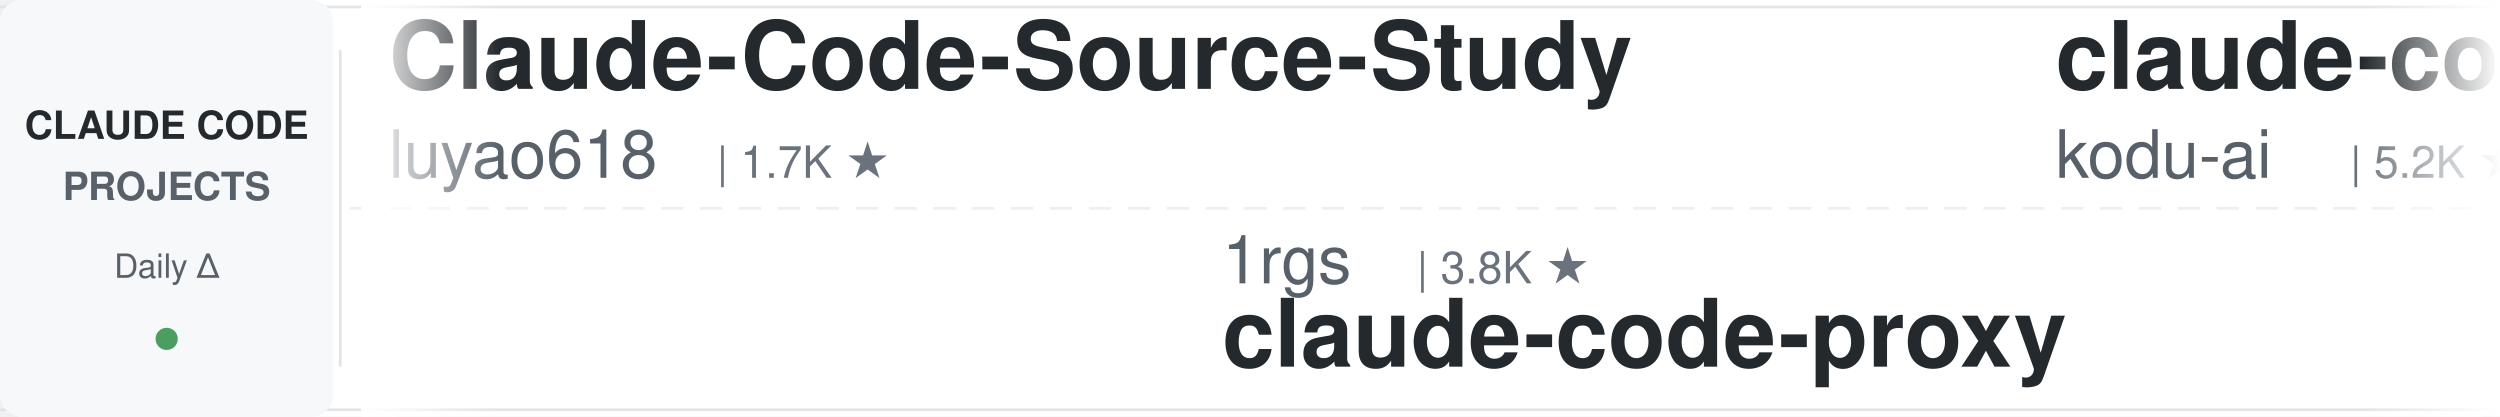
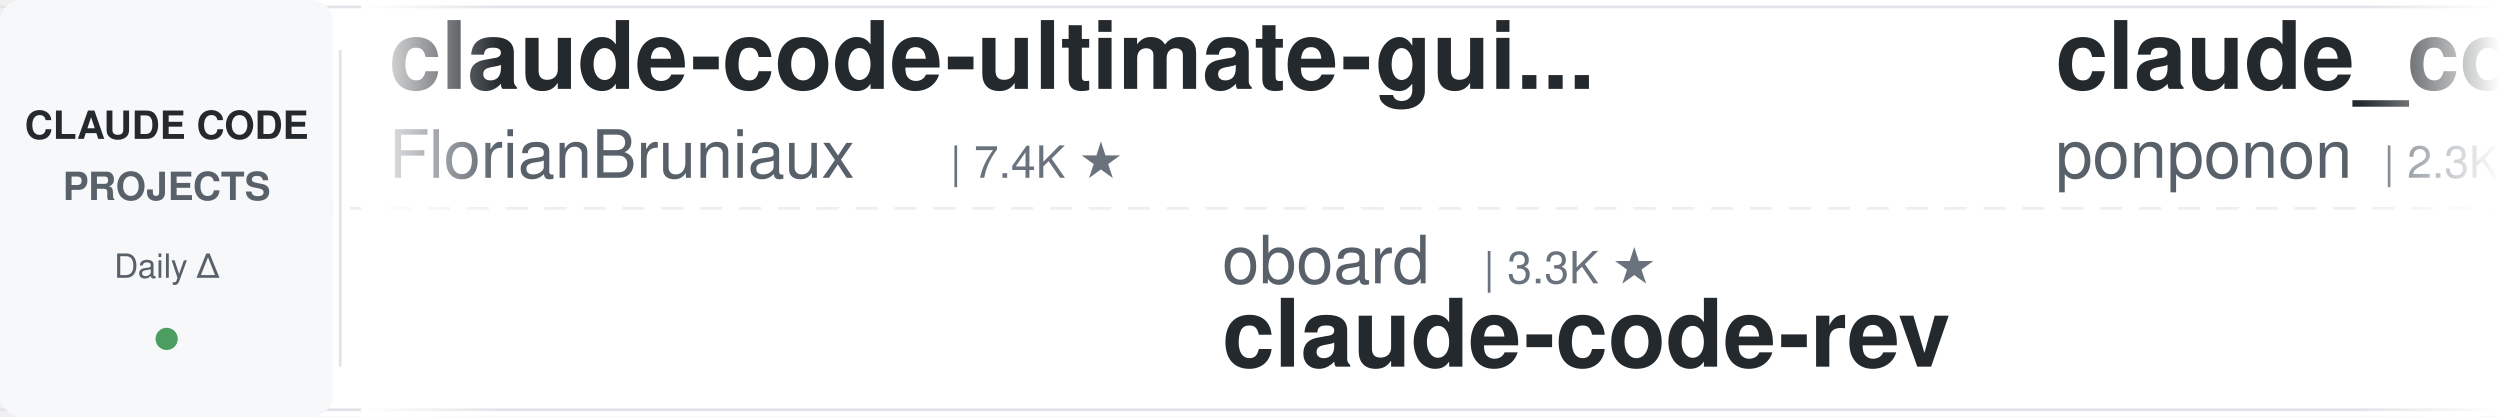
<svg xmlns="http://www.w3.org/2000/svg" width="900" height="150">
  <defs>
    <linearGradient id="leftFade" x1="0%" y1="0%" x2="100%" y2="0%">
      <stop offset="0%" style="stop-color:#ffffff;stop-opacity:1" />
      <stop offset="100%" style="stop-color:#ffffff;stop-opacity:0" />
    </linearGradient>
    <linearGradient id="rightFade" x1="0%" y1="0%" x2="100%" y2="0%">
      <stop offset="0%" style="stop-color:#ffffff;stop-opacity:0" />
      <stop offset="100%" style="stop-color:#ffffff;stop-opacity:1" />
    </linearGradient>
  </defs>
  <rect width="900" height="150" fill="#ffffff" rx="8" />
  <rect x="0" y="2" width="900" height="1" fill="#e1e4e8" />
  <rect x="0" y="147" width="900" height="1" fill="#e1e4e8" />
  <line x1="0" y1="75" x2="900" y2="75" stroke="#e1e4e8" stroke-width="1" stroke-dasharray="8 6" opacity="0.6" />
  <rect x="0" y="0" width="120" height="150" fill="#f6f8fa" rx="8" />
  <text x="60" y="50" font-family="-apple-system, BlinkMacSystemFont, 'Segoe UI', Helvetica, Arial, sans-serif" font-size="14" font-weight="600" fill="#24292e" text-anchor="middle">CLAUDE CODE</text>
  <text x="60" y="72" font-family="-apple-system, BlinkMacSystemFont, 'Segoe UI', Helvetica, Arial, sans-serif" font-size="14" font-weight="600" fill="#586069" text-anchor="middle">PROJECTS</text>
  <text x="60" y="100" font-family="-apple-system, BlinkMacSystemFont, 'Segoe UI', Helvetica, Arial, sans-serif" font-size="12" font-weight="500" fill="#586069" text-anchor="middle">Daily Δ</text>
  <circle cx="60" cy="122" r="4" fill="#22863a" opacity="0.8" />
  <rect x="122" y="18" width="1" height="114" fill="#e1e4e8" />
  <clipPath id="tickerClip">
    <rect x="130" y="0" width="770" height="150" />
  </clipPath>
  <g clip-path="url(#tickerClip)">
    <g id="tickerItems">
      <animateTransform attributeName="transform" attributeType="XML" type="translate" from="0 0" to="-3000 0" dur="54s" repeatCount="indefinite" />
      <g transform="translate(0, 0)">
-         <text x="140" y="32" font-family="-apple-system, BlinkMacSystemFont, 'Segoe UI', Helvetica, Arial, sans-serif" font-size="34" font-weight="600" fill="#24292e">Claude-Code-Source-Study</text>
-         <text x="140" y="64" font-family="-apple-system, BlinkMacSystemFont, 'Segoe UI', Helvetica, Arial, sans-serif" font-size="24" font-weight="400" fill="#586069">luyao618</text>
-         <text x="258" y="64" font-family="-apple-system, BlinkMacSystemFont, 'Segoe UI', Helvetica, Arial, sans-serif" font-size="16" font-weight="500" fill="#6a737d">| 1.7K ★</text>
+         <text x="140" y="32" font-family="-apple-system, BlinkMacSystemFont, 'Segoe UI', Helvetica, Arial, sans-serif" font-size="34" font-weight="600" fill="#24292e">claude-code-ultimate-gui...</text>
+         <text x="140" y="64" font-family="-apple-system, BlinkMacSystemFont, 'Segoe UI', Helvetica, Arial, sans-serif" font-size="24" font-weight="400" fill="#586069">FlorianBruniaux</text>
+         <text x="342" y="64" font-family="-apple-system, BlinkMacSystemFont, 'Segoe UI', Helvetica, Arial, sans-serif" font-size="16" font-weight="500" fill="#6a737d">| 7.4K ★</text>
      </g>
      <g transform="translate(300, 0)">
+         <text x="140" y="102" font-family="-apple-system, BlinkMacSystemFont, 'Segoe UI', Helvetica, Arial, sans-serif" font-size="24" font-weight="400" fill="#586069">oboard</text>
+         <text x="234" y="102" font-family="-apple-system, BlinkMacSystemFont, 'Segoe UI', Helvetica, Arial, sans-serif" font-size="16" font-weight="500" fill="#6a737d">| 3.3K ★</text>
+         <text x="140" y="132" font-family="-apple-system, BlinkMacSystemFont, 'Segoe UI', Helvetica, Arial, sans-serif" font-size="34" font-weight="600" fill="#24292e">claude-code-rev</text>
+       </g>
+       <g transform="translate(600, 0)">
+         <text x="140" y="32" font-family="-apple-system, BlinkMacSystemFont, 'Segoe UI', Helvetica, Arial, sans-serif" font-size="34" font-weight="600" fill="#24292e">claude_code_src</text>
+         <text x="140" y="64" font-family="-apple-system, BlinkMacSystemFont, 'Segoe UI', Helvetica, Arial, sans-serif" font-size="24" font-weight="400" fill="#586069">ponponon</text>
+         <text x="258" y="64" font-family="-apple-system, BlinkMacSystemFont, 'Segoe UI', Helvetica, Arial, sans-serif" font-size="16" font-weight="500" fill="#6a737d">| 2.3K ★</text>
+       </g>
+       <g transform="translate(900, 0)">
+         <text x="140" y="102" font-family="-apple-system, BlinkMacSystemFont, 'Segoe UI', Helvetica, Arial, sans-serif" font-size="24" font-weight="400" fill="#586069">edmund-io</text>
+         <text x="270" y="102" font-family="-apple-system, BlinkMacSystemFont, 'Segoe UI', Helvetica, Arial, sans-serif" font-size="16" font-weight="500" fill="#6a737d">| 1.5K ★</text>
+         <text x="140" y="132" font-family="-apple-system, BlinkMacSystemFont, 'Segoe UI', Helvetica, Arial, sans-serif" font-size="34" font-weight="600" fill="#24292e">edmunds-claude-code</text>
+       </g>
+       <g transform="translate(1200, 0)">
+         <text x="140" y="32" font-family="-apple-system, BlinkMacSystemFont, 'Segoe UI', Helvetica, Arial, sans-serif" font-size="34" font-weight="600" fill="#24292e">oh-my-claudecode</text>
+         <text x="140" y="64" font-family="-apple-system, BlinkMacSystemFont, 'Segoe UI', Helvetica, Arial, sans-serif" font-size="24" font-weight="400" fill="#586069">Yeachan-Heo</text>
+         <text x="294" y="64" font-family="-apple-system, BlinkMacSystemFont, 'Segoe UI', Helvetica, Arial, sans-serif" font-size="16" font-weight="500" fill="#6a737d">| 41.0K ★</text>
+       </g>
+       <g transform="translate(1500, 0)">
+         <text x="140" y="102" font-family="-apple-system, BlinkMacSystemFont, 'Segoe UI', Helvetica, Arial, sans-serif" font-size="24" font-weight="400" fill="#586069">ChrisWiles</text>
+         <text x="282" y="102" font-family="-apple-system, BlinkMacSystemFont, 'Segoe UI', Helvetica, Arial, sans-serif" font-size="16" font-weight="500" fill="#6a737d">| 6.1K ★</text>
+         <text x="140" y="132" font-family="-apple-system, BlinkMacSystemFont, 'Segoe UI', Helvetica, Arial, sans-serif" font-size="34" font-weight="600" fill="#24292e">claude-code-showcase</text>
+       </g>
+       <g transform="translate(1800, 0)">
+         <text x="140" y="32" font-family="-apple-system, BlinkMacSystemFont, 'Segoe UI', Helvetica, Arial, sans-serif" font-size="34" font-weight="600" fill="#24292e">claude-code-spec-workflo...</text>
+         <text x="140" y="64" font-family="-apple-system, BlinkMacSystemFont, 'Segoe UI', Helvetica, Arial, sans-serif" font-size="24" font-weight="400" fill="#586069">Pimzino</text>
+         <text x="246" y="64" font-family="-apple-system, BlinkMacSystemFont, 'Segoe UI', Helvetica, Arial, sans-serif" font-size="16" font-weight="500" fill="#6a737d">| 3.9K ★</text>
+       </g>
+       <g transform="translate(2100, 0)">
        <text x="140" y="102" font-family="-apple-system, BlinkMacSystemFont, 'Segoe UI', Helvetica, Arial, sans-serif" font-size="24" font-weight="400" fill="#586069">1rgs</text>
        <text x="210" y="102" font-family="-apple-system, BlinkMacSystemFont, 'Segoe UI', Helvetica, Arial, sans-serif" font-size="16" font-weight="500" fill="#6a737d">| 3.8K ★</text>
        <text x="140" y="132" font-family="-apple-system, BlinkMacSystemFont, 'Segoe UI', Helvetica, Arial, sans-serif" font-size="34" font-weight="600" fill="#24292e">claude-code-proxy</text>
      </g>
-       <g transform="translate(600, 0)">
-         <text x="140" y="32" font-family="-apple-system, BlinkMacSystemFont, 'Segoe UI', Helvetica, Arial, sans-serif" font-size="34" font-weight="600" fill="#24292e">claude-coder</text>
-         <text x="140" y="64" font-family="-apple-system, BlinkMacSystemFont, 'Segoe UI', Helvetica, Arial, sans-serif" font-size="24" font-weight="400" fill="#586069">kodu-ai</text>
-         <text x="246" y="64" font-family="-apple-system, BlinkMacSystemFont, 'Segoe UI', Helvetica, Arial, sans-serif" font-size="16" font-weight="500" fill="#6a737d">| 5.2K ★</text>
+       <g transform="translate(2400, 0)">
+         <text x="140" y="32" font-family="-apple-system, BlinkMacSystemFont, 'Segoe UI', Helvetica, Arial, sans-serif" font-size="34" font-weight="600" fill="#24292e">claude_codex_bridge</text>
+         <text x="140" y="64" font-family="-apple-system, BlinkMacSystemFont, 'Segoe UI', Helvetica, Arial, sans-serif" font-size="24" font-weight="400" fill="#586069">SeemSeam</text>
+         <text x="258" y="64" font-family="-apple-system, BlinkMacSystemFont, 'Segoe UI', Helvetica, Arial, sans-serif" font-size="16" font-weight="500" fill="#6a737d">| 3.6K ★</text>
      </g>
-       <g transform="translate(900, 0)">
-         <text x="140" y="102" font-family="-apple-system, BlinkMacSystemFont, 'Segoe UI', Helvetica, Arial, sans-serif" font-size="24" font-weight="400" fill="#586069">SeemSeam</text>
-         <text x="258" y="102" font-family="-apple-system, BlinkMacSystemFont, 'Segoe UI', Helvetica, Arial, sans-serif" font-size="16" font-weight="500" fill="#6a737d">| 3.6K ★</text>
-         <text x="140" y="132" font-family="-apple-system, BlinkMacSystemFont, 'Segoe UI', Helvetica, Arial, sans-serif" font-size="34" font-weight="600" fill="#24292e">claude_codex_bridge</text>
-       </g>
-       <g transform="translate(1200, 0)">
-         <text x="140" y="32" font-family="-apple-system, BlinkMacSystemFont, 'Segoe UI', Helvetica, Arial, sans-serif" font-size="34" font-weight="600" fill="#24292e">claude-code-telegram</text>
-         <text x="140" y="64" font-family="-apple-system, BlinkMacSystemFont, 'Segoe UI', Helvetica, Arial, sans-serif" font-size="24" font-weight="400" fill="#586069">overwirehq</text>
-         <text x="282" y="64" font-family="-apple-system, BlinkMacSystemFont, 'Segoe UI', Helvetica, Arial, sans-serif" font-size="16" font-weight="500" fill="#6a737d">| 2.8K ★</text>
-       </g>
-       <g transform="translate(1500, 0)">
-         <text x="140" y="102" font-family="-apple-system, BlinkMacSystemFont, 'Segoe UI', Helvetica, Arial, sans-serif" font-size="24" font-weight="400" fill="#586069">AprilNEA</text>
-         <text x="258" y="102" font-family="-apple-system, BlinkMacSystemFont, 'Segoe UI', Helvetica, Arial, sans-serif" font-size="16" font-weight="500" fill="#6a737d">| 393 ★</text>
+       <g transform="translate(2700, 0)">
+         <text x="140" y="102" font-family="-apple-system, BlinkMacSystemFont, 'Segoe UI', Helvetica, Arial, sans-serif" font-size="24" font-weight="400" fill="#586069">JrCx7scC</text>
+         <text x="258" y="102" font-family="-apple-system, BlinkMacSystemFont, 'Segoe UI', Helvetica, Arial, sans-serif" font-size="16" font-weight="500" fill="#6a737d">| 377 ★</text>
        <text x="140" y="132" font-family="-apple-system, BlinkMacSystemFont, 'Segoe UI', Helvetica, Arial, sans-serif" font-size="34" font-weight="600" fill="#24292e">claude-code-source</text>
      </g>
-       <g transform="translate(1800, 0)">
-         <text x="140" y="32" font-family="-apple-system, BlinkMacSystemFont, 'Segoe UI', Helvetica, Arial, sans-serif" font-size="34" font-weight="600" fill="#24292e">claude-code-analysis</text>
-         <text x="140" y="64" font-family="-apple-system, BlinkMacSystemFont, 'Segoe UI', Helvetica, Arial, sans-serif" font-size="24" font-weight="400" fill="#586069">liuup</text>
-         <text x="222" y="64" font-family="-apple-system, BlinkMacSystemFont, 'Segoe UI', Helvetica, Arial, sans-serif" font-size="16" font-weight="500" fill="#6a737d">| 4.1K ★</text>
-       </g>
-       <g transform="translate(2100, 0)">
-         <text x="140" y="102" font-family="-apple-system, BlinkMacSystemFont, 'Segoe UI', Helvetica, Arial, sans-serif" font-size="24" font-weight="400" fill="#586069">LING71671</text>
-         <text x="270" y="102" font-family="-apple-system, BlinkMacSystemFont, 'Segoe UI', Helvetica, Arial, sans-serif" font-size="16" font-weight="500" fill="#6a737d">| 995 ★</text>
-         <text x="140" y="132" font-family="-apple-system, BlinkMacSystemFont, 'Segoe UI', Helvetica, Arial, sans-serif" font-size="34" font-weight="600" fill="#24292e">Open-ClaudeCode</text>
-       </g>
-       <g transform="translate(2400, 0)">
-         <text x="140" y="32" font-family="-apple-system, BlinkMacSystemFont, 'Segoe UI', Helvetica, Arial, sans-serif" font-size="34" font-weight="600" fill="#24292e">ECC</text>
-         <text x="140" y="64" font-family="-apple-system, BlinkMacSystemFont, 'Segoe UI', Helvetica, Arial, sans-serif" font-size="24" font-weight="400" fill="#586069">affaan-m</text>
-         <text x="258" y="64" font-family="-apple-system, BlinkMacSystemFont, 'Segoe UI', Helvetica, Arial, sans-serif" font-size="16" font-weight="500" fill="#6a737d">| 310.1K ★</text>
-       </g>
-       <g transform="translate(2700, 0)">
-         <text x="140" y="102" font-family="-apple-system, BlinkMacSystemFont, 'Segoe UI', Helvetica, Arial, sans-serif" font-size="24" font-weight="400" fill="#586069">musistudio</text>
-         <text x="282" y="102" font-family="-apple-system, BlinkMacSystemFont, 'Segoe UI', Helvetica, Arial, sans-serif" font-size="16" font-weight="500" fill="#6a737d">| 38.4K ★</text>
-         <text x="140" y="132" font-family="-apple-system, BlinkMacSystemFont, 'Segoe UI', Helvetica, Arial, sans-serif" font-size="34" font-weight="600" fill="#24292e">claude-code-router</text>
-       </g>
      <g transform="translate(3000, 0)">
-         <text x="140" y="32" font-family="-apple-system, BlinkMacSystemFont, 'Segoe UI', Helvetica, Arial, sans-serif" font-size="34" font-weight="600" fill="#24292e">Claude-Code-Source-Study</text>
-         <text x="140" y="64" font-family="-apple-system, BlinkMacSystemFont, 'Segoe UI', Helvetica, Arial, sans-serif" font-size="24" font-weight="400" fill="#586069">luyao618</text>
-         <text x="258" y="64" font-family="-apple-system, BlinkMacSystemFont, 'Segoe UI', Helvetica, Arial, sans-serif" font-size="16" font-weight="500" fill="#6a737d">| 1.7K ★</text>
+         <text x="140" y="32" font-family="-apple-system, BlinkMacSystemFont, 'Segoe UI', Helvetica, Arial, sans-serif" font-size="34" font-weight="600" fill="#24292e">claude-code-ultimate-gui...</text>
+         <text x="140" y="64" font-family="-apple-system, BlinkMacSystemFont, 'Segoe UI', Helvetica, Arial, sans-serif" font-size="24" font-weight="400" fill="#586069">FlorianBruniaux</text>
+         <text x="342" y="64" font-family="-apple-system, BlinkMacSystemFont, 'Segoe UI', Helvetica, Arial, sans-serif" font-size="16" font-weight="500" fill="#6a737d">| 7.4K ★</text>
      </g>
      <g transform="translate(3300, 0)">
-         <text x="140" y="102" font-family="-apple-system, BlinkMacSystemFont, 'Segoe UI', Helvetica, Arial, sans-serif" font-size="24" font-weight="400" fill="#586069">1rgs</text>
-         <text x="210" y="102" font-family="-apple-system, BlinkMacSystemFont, 'Segoe UI', Helvetica, Arial, sans-serif" font-size="16" font-weight="500" fill="#6a737d">| 3.8K ★</text>
-         <text x="140" y="132" font-family="-apple-system, BlinkMacSystemFont, 'Segoe UI', Helvetica, Arial, sans-serif" font-size="34" font-weight="600" fill="#24292e">claude-code-proxy</text>
+         <text x="140" y="102" font-family="-apple-system, BlinkMacSystemFont, 'Segoe UI', Helvetica, Arial, sans-serif" font-size="24" font-weight="400" fill="#586069">oboard</text>
+         <text x="234" y="102" font-family="-apple-system, BlinkMacSystemFont, 'Segoe UI', Helvetica, Arial, sans-serif" font-size="16" font-weight="500" fill="#6a737d">| 3.3K ★</text>
+         <text x="140" y="132" font-family="-apple-system, BlinkMacSystemFont, 'Segoe UI', Helvetica, Arial, sans-serif" font-size="34" font-weight="600" fill="#24292e">claude-code-rev</text>
      </g>
      <g transform="translate(3600, 0)">
-         <text x="140" y="32" font-family="-apple-system, BlinkMacSystemFont, 'Segoe UI', Helvetica, Arial, sans-serif" font-size="34" font-weight="600" fill="#24292e">claude-coder</text>
-         <text x="140" y="64" font-family="-apple-system, BlinkMacSystemFont, 'Segoe UI', Helvetica, Arial, sans-serif" font-size="24" font-weight="400" fill="#586069">kodu-ai</text>
-         <text x="246" y="64" font-family="-apple-system, BlinkMacSystemFont, 'Segoe UI', Helvetica, Arial, sans-serif" font-size="16" font-weight="500" fill="#6a737d">| 5.2K ★</text>
+         <text x="140" y="32" font-family="-apple-system, BlinkMacSystemFont, 'Segoe UI', Helvetica, Arial, sans-serif" font-size="34" font-weight="600" fill="#24292e">claude_code_src</text>
+         <text x="140" y="64" font-family="-apple-system, BlinkMacSystemFont, 'Segoe UI', Helvetica, Arial, sans-serif" font-size="24" font-weight="400" fill="#586069">ponponon</text>
+         <text x="258" y="64" font-family="-apple-system, BlinkMacSystemFont, 'Segoe UI', Helvetica, Arial, sans-serif" font-size="16" font-weight="500" fill="#6a737d">| 2.3K ★</text>
      </g>
      <g transform="translate(3900, 0)">
-         <text x="140" y="102" font-family="-apple-system, BlinkMacSystemFont, 'Segoe UI', Helvetica, Arial, sans-serif" font-size="24" font-weight="400" fill="#586069">SeemSeam</text>
-         <text x="258" y="102" font-family="-apple-system, BlinkMacSystemFont, 'Segoe UI', Helvetica, Arial, sans-serif" font-size="16" font-weight="500" fill="#6a737d">| 3.6K ★</text>
-         <text x="140" y="132" font-family="-apple-system, BlinkMacSystemFont, 'Segoe UI', Helvetica, Arial, sans-serif" font-size="34" font-weight="600" fill="#24292e">claude_codex_bridge</text>
+         <text x="140" y="102" font-family="-apple-system, BlinkMacSystemFont, 'Segoe UI', Helvetica, Arial, sans-serif" font-size="24" font-weight="400" fill="#586069">edmund-io</text>
+         <text x="270" y="102" font-family="-apple-system, BlinkMacSystemFont, 'Segoe UI', Helvetica, Arial, sans-serif" font-size="16" font-weight="500" fill="#6a737d">| 1.5K ★</text>
+         <text x="140" y="132" font-family="-apple-system, BlinkMacSystemFont, 'Segoe UI', Helvetica, Arial, sans-serif" font-size="34" font-weight="600" fill="#24292e">edmunds-claude-code</text>
      </g>
    </g>
  </g>
  <rect x="130" y="0" width="50" height="150" fill="url(#leftFade)" />
  <rect x="850" y="0" width="50" height="150" fill="url(#rightFade)" />
</svg>
